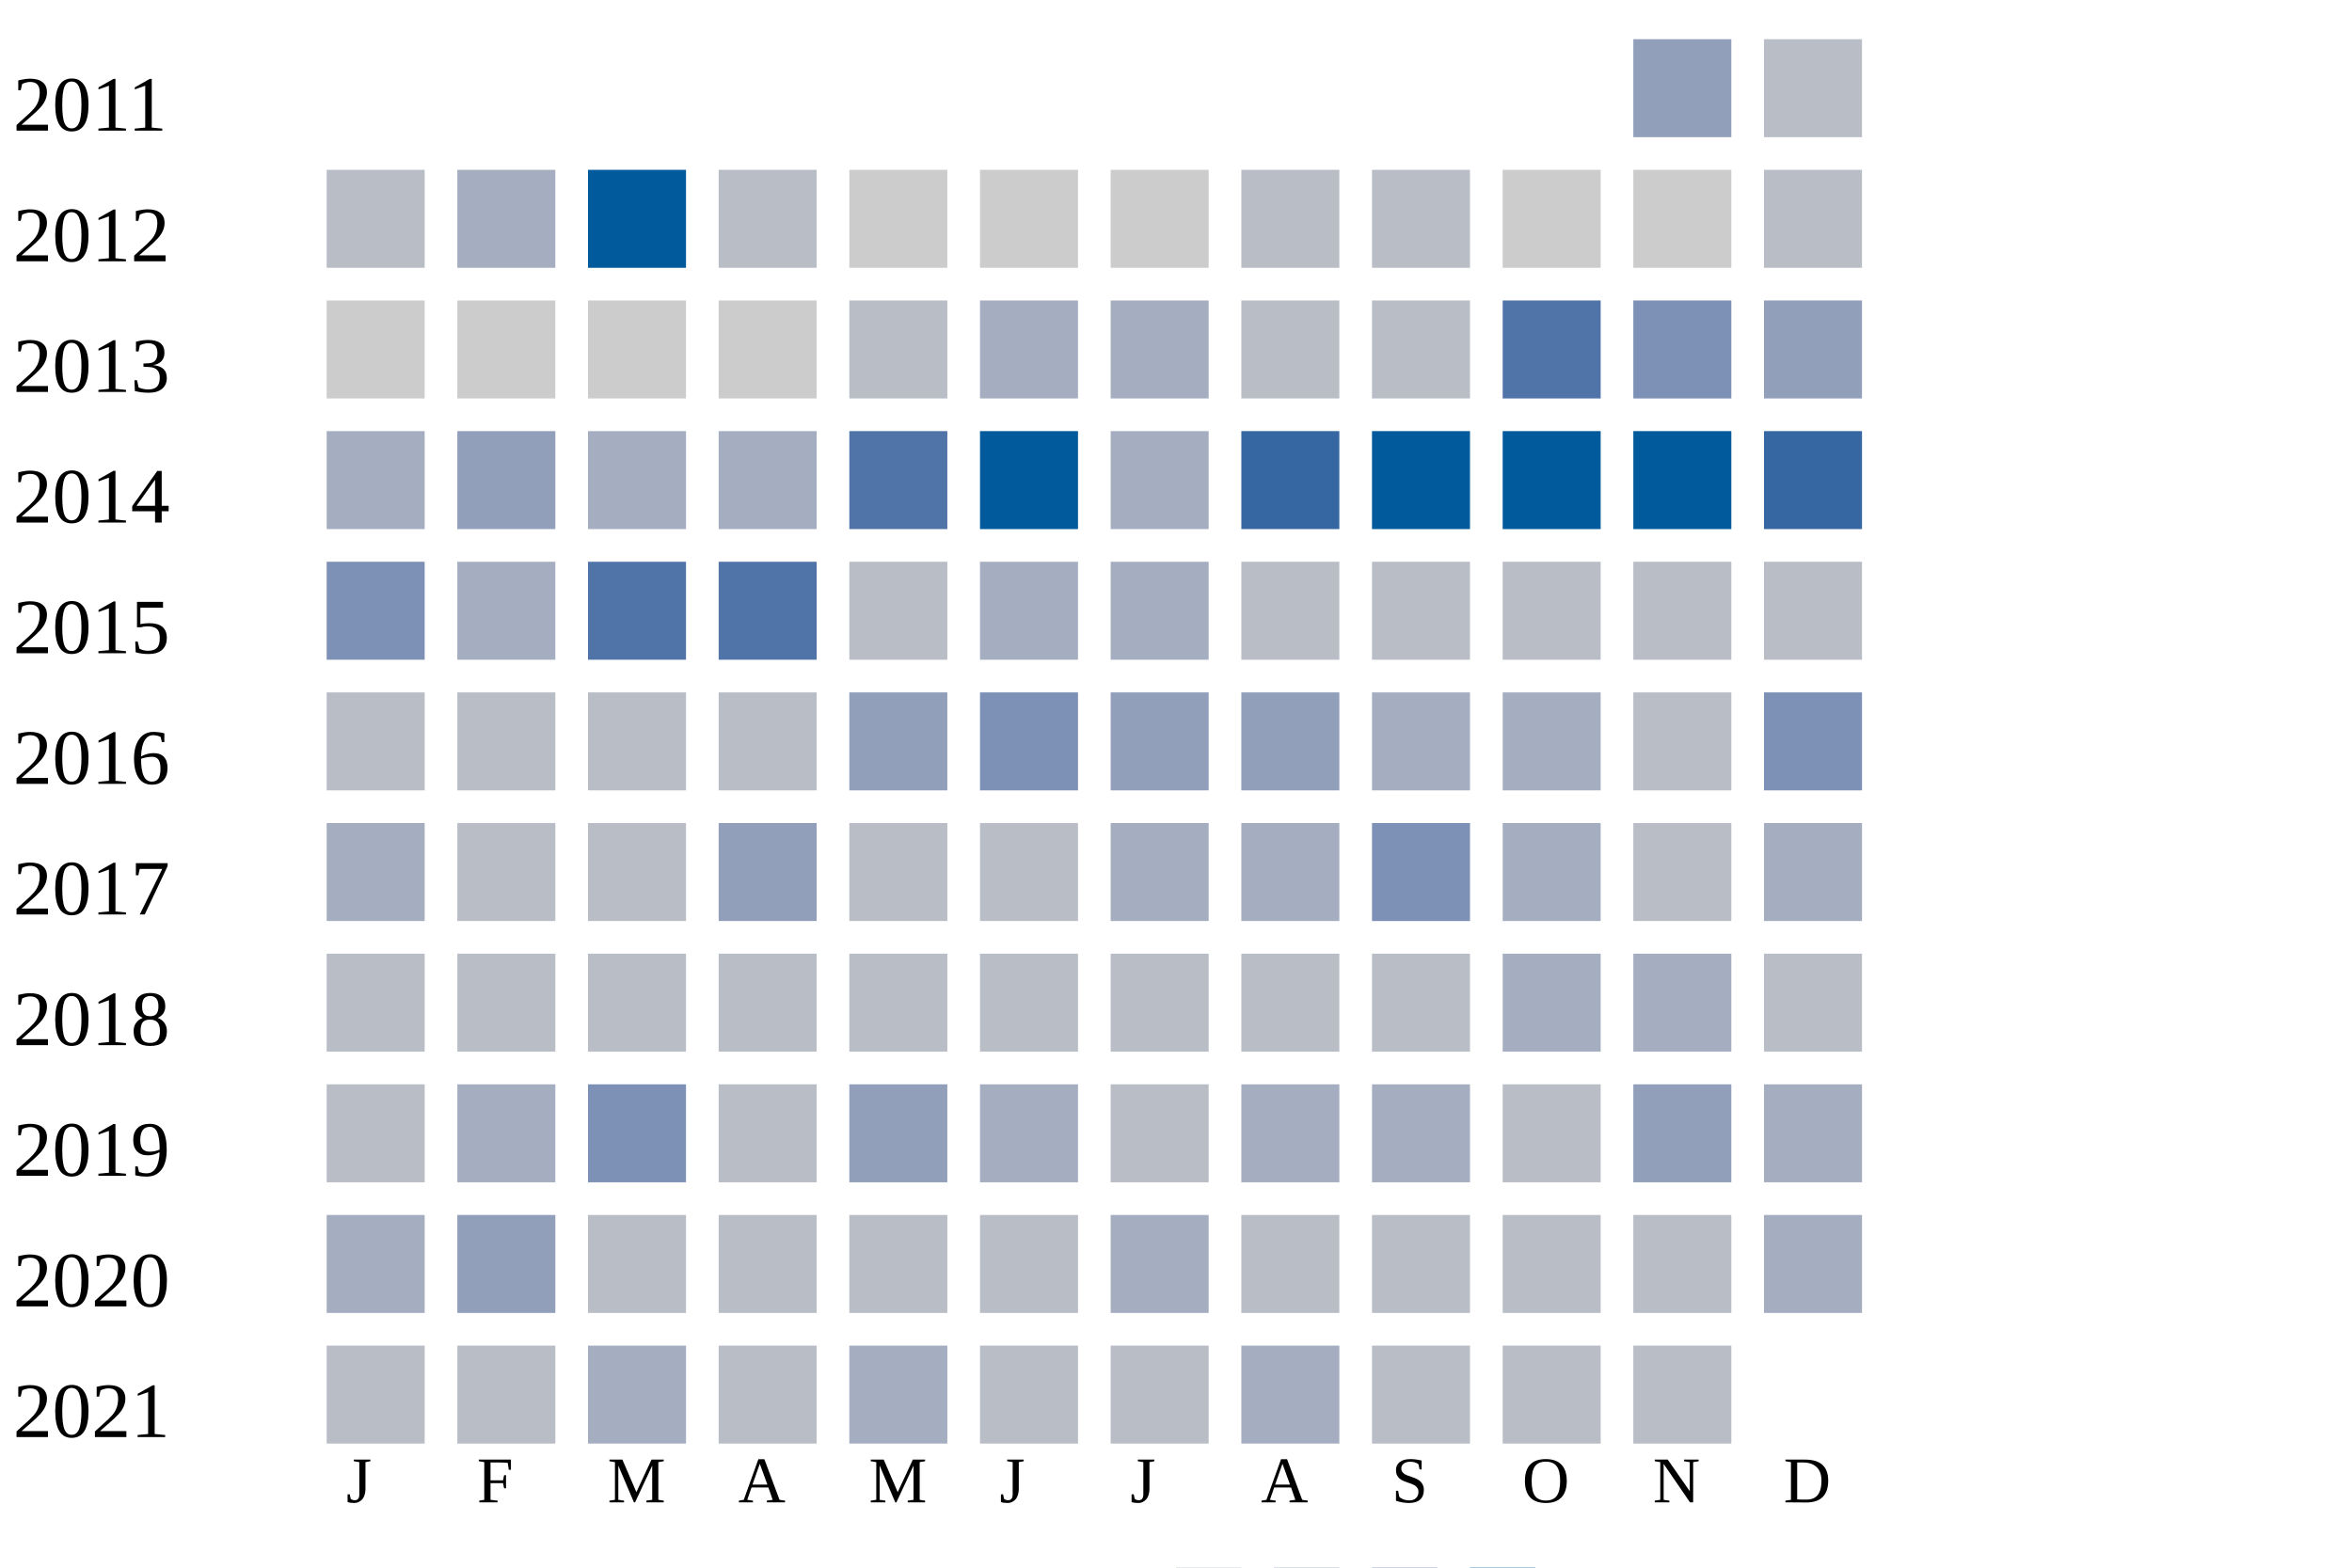
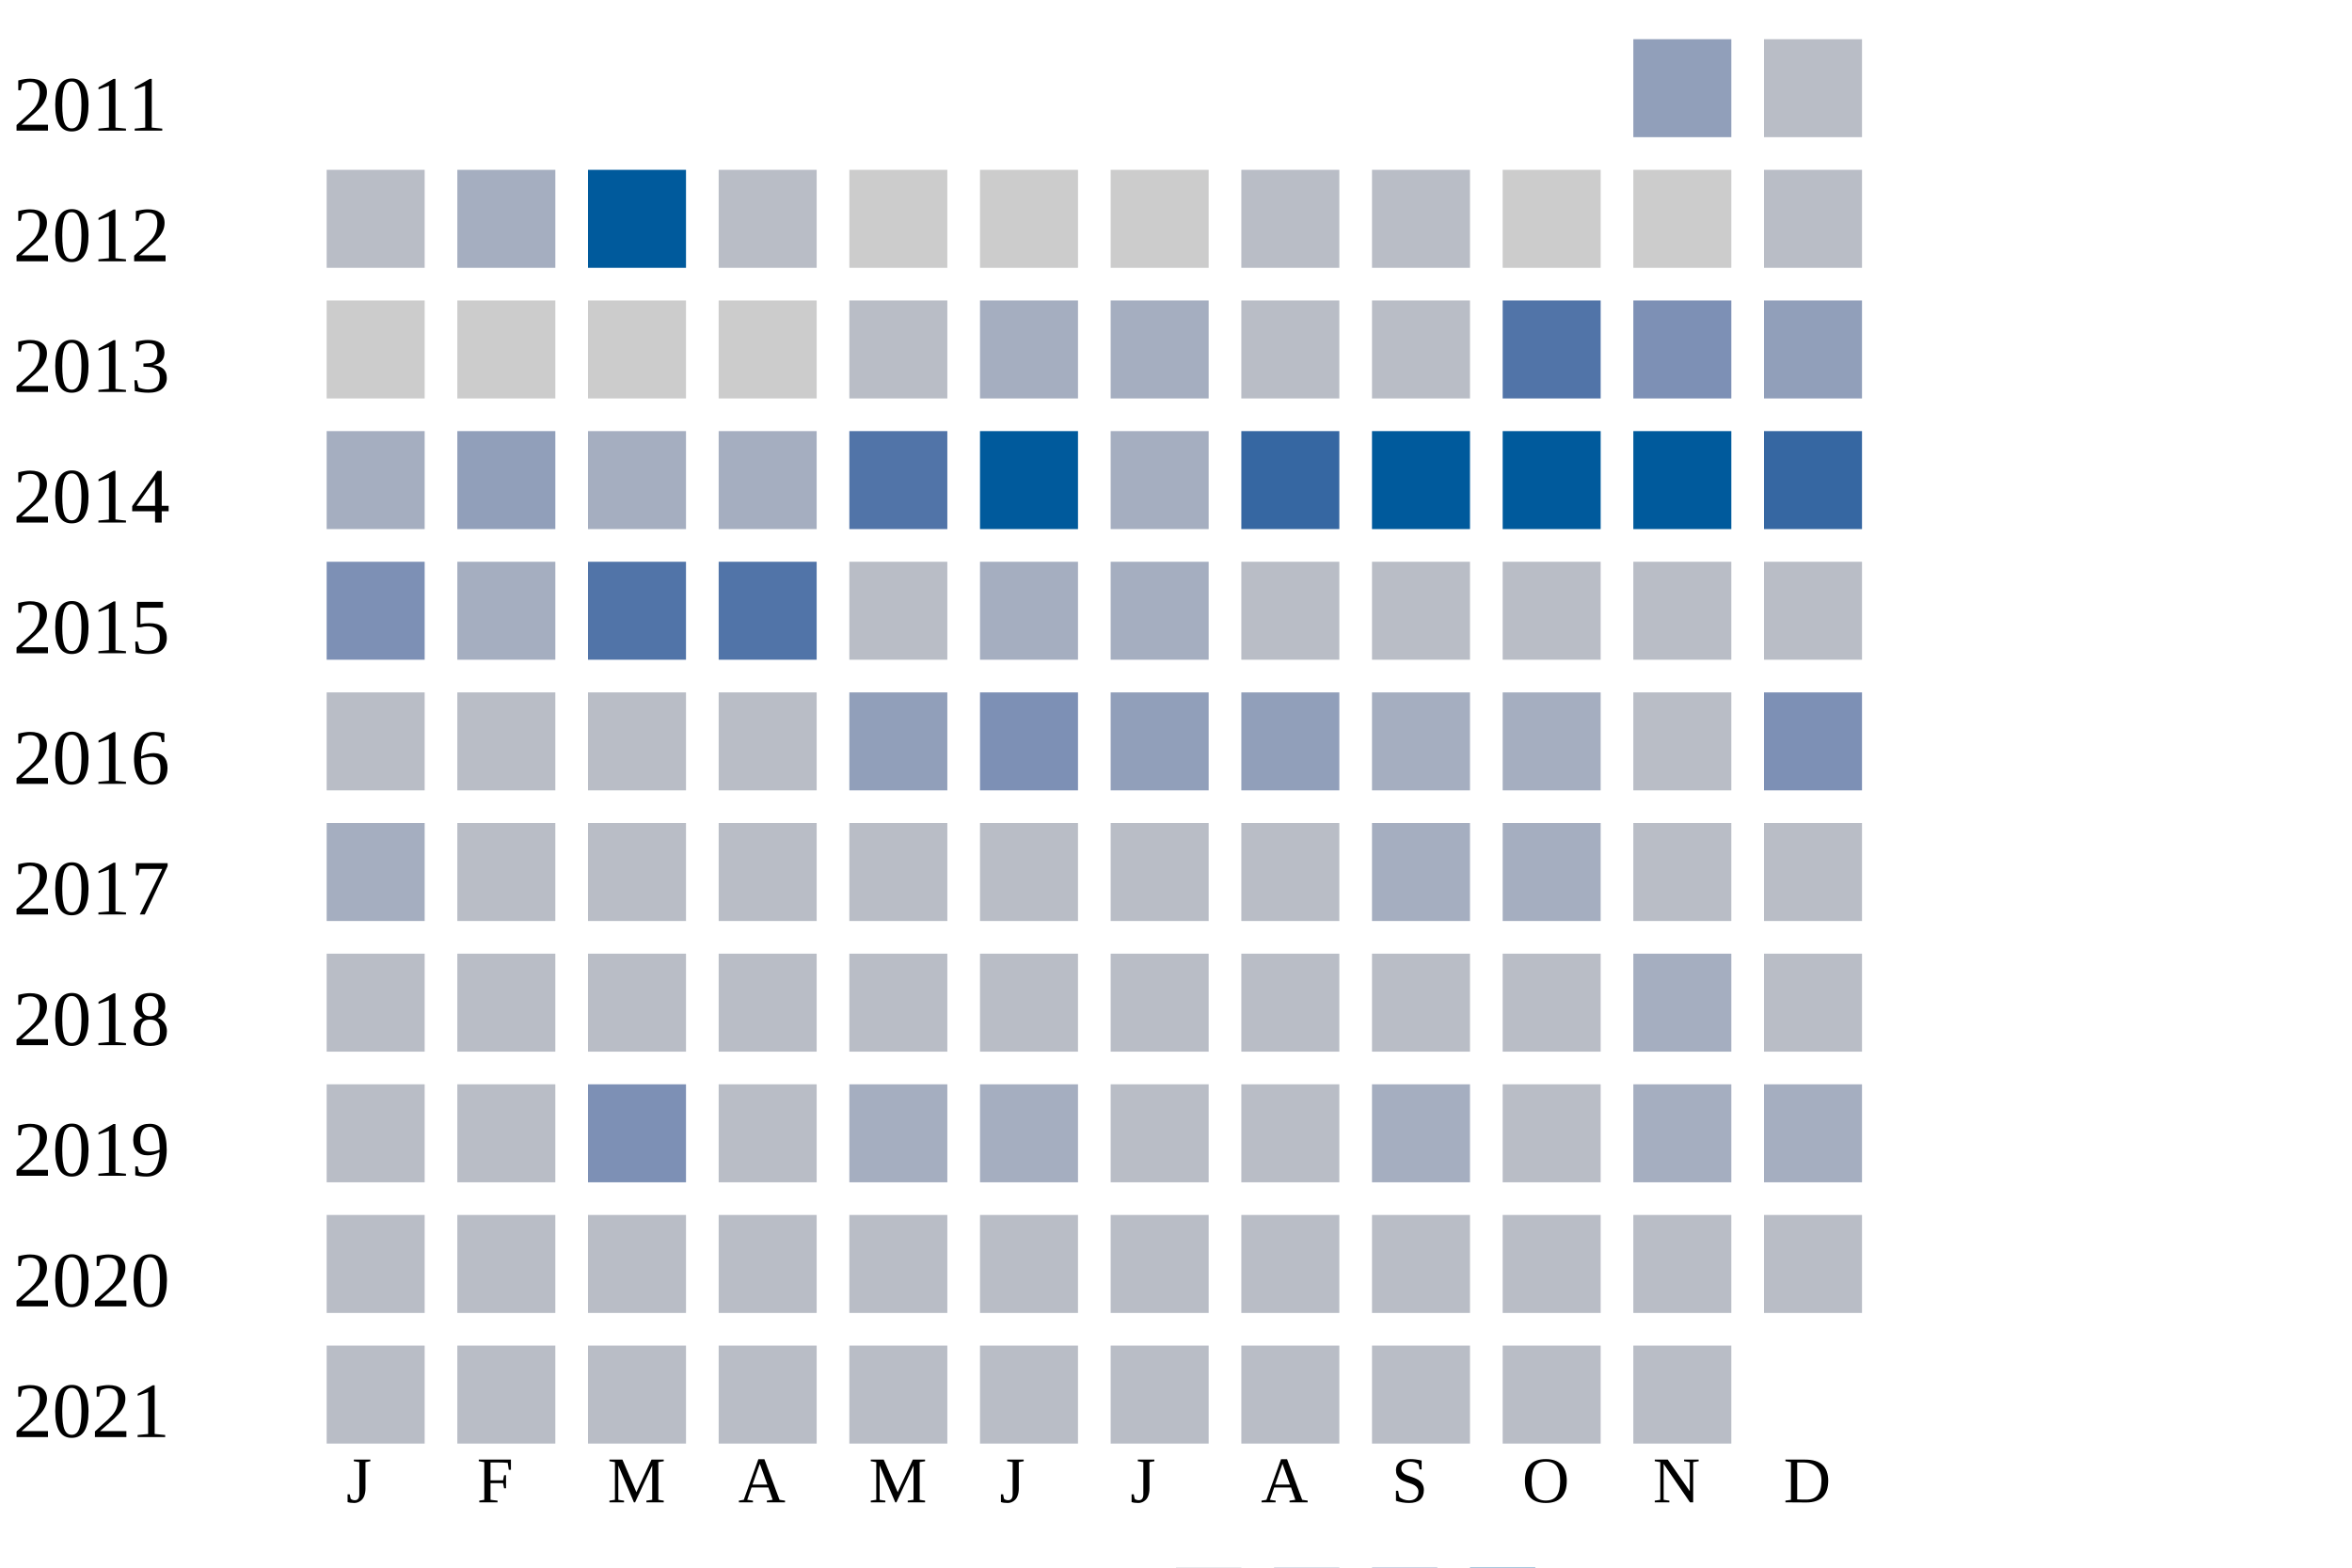
<svg xmlns="http://www.w3.org/2000/svg" width="360" height="240">
  <g transform="translate(0 0)">
    <text x="2" y="20">2011</text>
    <rect x="250" y="6" width="15" height="15" fill="#919fba" />
    <rect x="270" y="6" width="15" height="15" fill="#b9bdc6" />
  </g>
  <g transform="translate(0 20)">
    <text x="2" y="20">2012</text>
    <rect x="50" y="6" width="15" height="15" fill="#b9bdc6" />
    <rect x="70" y="6" width="15" height="15" fill="#a5aec0" />
    <rect x="90" y="6" width="15" height="15" fill="#005a9c" />
    <rect x="110" y="6" width="15" height="15" fill="#b9bdc6" />
    <rect x="130" y="6" width="15" height="15" fill="#cccccc" />
    <rect x="150" y="6" width="15" height="15" fill="#cccccc" />
    <rect x="170" y="6" width="15" height="15" fill="#cccccc" />
    <rect x="190" y="6" width="15" height="15" fill="#b9bdc6" />
    <rect x="210" y="6" width="15" height="15" fill="#b9bdc6" />
    <rect x="230" y="6" width="15" height="15" fill="#cccccc" />
    <rect x="250" y="6" width="15" height="15" fill="#cccccc" />
    <rect x="270" y="6" width="15" height="15" fill="#b9bdc6" />
  </g>
  <g transform="translate(0 40)">
    <text x="2" y="20">2013</text>
    <rect x="50" y="6" width="15" height="15" fill="#cccccc" />
    <rect x="70" y="6" width="15" height="15" fill="#cccccc" />
    <rect x="90" y="6" width="15" height="15" fill="#cccccc" />
    <rect x="110" y="6" width="15" height="15" fill="#cccccc" />
    <rect x="130" y="6" width="15" height="15" fill="#b9bdc6" />
    <rect x="150" y="6" width="15" height="15" fill="#a5aec0" />
    <rect x="170" y="6" width="15" height="15" fill="#a5aec0" />
    <rect x="190" y="6" width="15" height="15" fill="#b9bdc6" />
    <rect x="210" y="6" width="15" height="15" fill="#b9bdc6" />
    <rect x="230" y="6" width="15" height="15" fill="#5174a8" />
    <rect x="250" y="6" width="15" height="15" fill="#7d90b5" />
    <rect x="270" y="6" width="15" height="15" fill="#919fba" />
  </g>
  <g transform="translate(0 60)">
    <text x="2" y="20">2014</text>
    <rect x="50" y="6" width="15" height="15" fill="#a5aec0" />
    <rect x="70" y="6" width="15" height="15" fill="#919fba" />
    <rect x="90" y="6" width="15" height="15" fill="#a5aec0" />
    <rect x="110" y="6" width="15" height="15" fill="#a5aec0" />
    <rect x="130" y="6" width="15" height="15" fill="#5174a8" />
    <rect x="150" y="6" width="15" height="15" fill="#005a9c" />
    <rect x="170" y="6" width="15" height="15" fill="#a5aec0" />
    <rect x="190" y="6" width="15" height="15" fill="#3667a2" />
    <rect x="210" y="6" width="15" height="15" fill="#005a9c" />
    <rect x="230" y="6" width="15" height="15" fill="#005a9c" />
    <rect x="250" y="6" width="15" height="15" fill="#005a9c" />
    <rect x="270" y="6" width="15" height="15" fill="#3667a2" />
  </g>
  <g transform="translate(0 80)">
    <text x="2" y="20">2015</text>
    <rect x="50" y="6" width="15" height="15" fill="#7d90b5" />
    <rect x="70" y="6" width="15" height="15" fill="#a5aec0" />
    <rect x="90" y="6" width="15" height="15" fill="#5174a8" />
    <rect x="110" y="6" width="15" height="15" fill="#5174a8" />
    <rect x="130" y="6" width="15" height="15" fill="#b9bdc6" />
    <rect x="150" y="6" width="15" height="15" fill="#a5aec0" />
    <rect x="170" y="6" width="15" height="15" fill="#a5aec0" />
    <rect x="190" y="6" width="15" height="15" fill="#b9bdc6" />
    <rect x="210" y="6" width="15" height="15" fill="#b9bdc6" />
    <rect x="230" y="6" width="15" height="15" fill="#b9bdc6" />
    <rect x="250" y="6" width="15" height="15" fill="#b9bdc6" />
    <rect x="270" y="6" width="15" height="15" fill="#b9bdc6" />
  </g>
  <g transform="translate(0 100)">
    <text x="2" y="20">2016</text>
    <rect x="50" y="6" width="15" height="15" fill="#b9bdc6" />
    <rect x="70" y="6" width="15" height="15" fill="#b9bdc6" />
    <rect x="90" y="6" width="15" height="15" fill="#b9bdc6" />
    <rect x="110" y="6" width="15" height="15" fill="#b9bdc6" />
    <rect x="130" y="6" width="15" height="15" fill="#919fba" />
    <rect x="150" y="6" width="15" height="15" fill="#7d90b5" />
    <rect x="170" y="6" width="15" height="15" fill="#919fba" />
    <rect x="190" y="6" width="15" height="15" fill="#919fba" />
    <rect x="210" y="6" width="15" height="15" fill="#a5aec0" />
    <rect x="230" y="6" width="15" height="15" fill="#a5aec0" />
    <rect x="250" y="6" width="15" height="15" fill="#b9bdc6" />
    <rect x="270" y="6" width="15" height="15" fill="#7d90b5" />
  </g>
  <g transform="translate(0 120)">
    <text x="2" y="20">2017</text>
    <rect x="50" y="6" width="15" height="15" fill="#a5aec0" />
    <rect x="70" y="6" width="15" height="15" fill="#b9bdc6" />
    <rect x="90" y="6" width="15" height="15" fill="#b9bdc6" />
-     <rect x="110" y="6" width="15" height="15" fill="#919fba" />
+     <rect x="110" y="6" width="15" height="15" fill="#b9bdc6" />
    <rect x="130" y="6" width="15" height="15" fill="#b9bdc6" />
    <rect x="150" y="6" width="15" height="15" fill="#b9bdc6" />
-     <rect x="170" y="6" width="15" height="15" fill="#a5aec0" />
-     <rect x="190" y="6" width="15" height="15" fill="#a5aec0" />
-     <rect x="210" y="6" width="15" height="15" fill="#7d90b5" />
+     <rect x="170" y="6" width="15" height="15" fill="#b9bdc6" />
+     <rect x="190" y="6" width="15" height="15" fill="#b9bdc6" />
+     <rect x="210" y="6" width="15" height="15" fill="#a5aec0" />
    <rect x="230" y="6" width="15" height="15" fill="#a5aec0" />
    <rect x="250" y="6" width="15" height="15" fill="#b9bdc6" />
-     <rect x="270" y="6" width="15" height="15" fill="#a5aec0" />
+     <rect x="270" y="6" width="15" height="15" fill="#b9bdc6" />
  </g>
  <g transform="translate(0 140)">
    <text x="2" y="20">2018</text>
    <rect x="50" y="6" width="15" height="15" fill="#b9bdc6" />
    <rect x="70" y="6" width="15" height="15" fill="#b9bdc6" />
    <rect x="90" y="6" width="15" height="15" fill="#b9bdc6" />
    <rect x="110" y="6" width="15" height="15" fill="#b9bdc6" />
    <rect x="130" y="6" width="15" height="15" fill="#b9bdc6" />
    <rect x="150" y="6" width="15" height="15" fill="#b9bdc6" />
    <rect x="170" y="6" width="15" height="15" fill="#b9bdc6" />
    <rect x="190" y="6" width="15" height="15" fill="#b9bdc6" />
    <rect x="210" y="6" width="15" height="15" fill="#b9bdc6" />
-     <rect x="230" y="6" width="15" height="15" fill="#a5aec0" />
+     <rect x="230" y="6" width="15" height="15" fill="#b9bdc6" />
    <rect x="250" y="6" width="15" height="15" fill="#a5aec0" />
    <rect x="270" y="6" width="15" height="15" fill="#b9bdc6" />
  </g>
  <g transform="translate(0 160)">
    <text x="2" y="20">2019</text>
    <rect x="50" y="6" width="15" height="15" fill="#b9bdc6" />
-     <rect x="70" y="6" width="15" height="15" fill="#a5aec0" />
+     <rect x="70" y="6" width="15" height="15" fill="#b9bdc6" />
    <rect x="90" y="6" width="15" height="15" fill="#7d90b5" />
    <rect x="110" y="6" width="15" height="15" fill="#b9bdc6" />
-     <rect x="130" y="6" width="15" height="15" fill="#919fba" />
+     <rect x="130" y="6" width="15" height="15" fill="#a5aec0" />
    <rect x="150" y="6" width="15" height="15" fill="#a5aec0" />
    <rect x="170" y="6" width="15" height="15" fill="#b9bdc6" />
-     <rect x="190" y="6" width="15" height="15" fill="#a5aec0" />
+     <rect x="190" y="6" width="15" height="15" fill="#b9bdc6" />
    <rect x="210" y="6" width="15" height="15" fill="#a5aec0" />
    <rect x="230" y="6" width="15" height="15" fill="#b9bdc6" />
-     <rect x="250" y="6" width="15" height="15" fill="#919fba" />
+     <rect x="250" y="6" width="15" height="15" fill="#a5aec0" />
    <rect x="270" y="6" width="15" height="15" fill="#a5aec0" />
  </g>
  <g transform="translate(0 180)">
    <text x="2" y="20">2020</text>
-     <rect x="50" y="6" width="15" height="15" fill="#a5aec0" />
-     <rect x="70" y="6" width="15" height="15" fill="#919fba" />
+     <rect x="50" y="6" width="15" height="15" fill="#b9bdc6" />
+     <rect x="70" y="6" width="15" height="15" fill="#b9bdc6" />
    <rect x="90" y="6" width="15" height="15" fill="#b9bdc6" />
    <rect x="110" y="6" width="15" height="15" fill="#b9bdc6" />
    <rect x="130" y="6" width="15" height="15" fill="#b9bdc6" />
    <rect x="150" y="6" width="15" height="15" fill="#b9bdc6" />
-     <rect x="170" y="6" width="15" height="15" fill="#a5aec0" />
+     <rect x="170" y="6" width="15" height="15" fill="#b9bdc6" />
    <rect x="190" y="6" width="15" height="15" fill="#b9bdc6" />
    <rect x="210" y="6" width="15" height="15" fill="#b9bdc6" />
    <rect x="230" y="6" width="15" height="15" fill="#b9bdc6" />
    <rect x="250" y="6" width="15" height="15" fill="#b9bdc6" />
-     <rect x="270" y="6" width="15" height="15" fill="#a5aec0" />
+     <rect x="270" y="6" width="15" height="15" fill="#b9bdc6" />
  </g>
  <g transform="translate(0 200)">
    <text x="2" y="20">2021</text>
    <rect x="50" y="6" width="15" height="15" fill="#b9bdc6" />
    <rect x="70" y="6" width="15" height="15" fill="#b9bdc6" />
-     <rect x="90" y="6" width="15" height="15" fill="#a5aec0" />
+     <rect x="90" y="6" width="15" height="15" fill="#b9bdc6" />
    <rect x="110" y="6" width="15" height="15" fill="#b9bdc6" />
-     <rect x="130" y="6" width="15" height="15" fill="#a5aec0" />
+     <rect x="130" y="6" width="15" height="15" fill="#b9bdc6" />
    <rect x="150" y="6" width="15" height="15" fill="#b9bdc6" />
    <rect x="170" y="6" width="15" height="15" fill="#b9bdc6" />
-     <rect x="190" y="6" width="15" height="15" fill="#a5aec0" />
+     <rect x="190" y="6" width="15" height="15" fill="#b9bdc6" />
    <rect x="210" y="6" width="15" height="15" fill="#b9bdc6" />
    <rect x="230" y="6" width="15" height="15" fill="#b9bdc6" />
    <rect x="250" y="6" width="15" height="15" fill="#b9bdc6" />
  </g>
  <text style="font-size: 10px; text-align: center" x="53" y="230">J</text>
  <text style="font-size: 10px; text-align: center" x="73" y="230">F</text>
  <text style="font-size: 10px; text-align: center" x="93" y="230">M</text>
  <text style="font-size: 10px; text-align: center" x="113" y="230">A</text>
  <text style="font-size: 10px; text-align: center" x="133" y="230">M</text>
  <text style="font-size: 10px; text-align: center" x="153" y="230">J</text>
  <text style="font-size: 10px; text-align: center" x="173" y="230">J</text>
  <text style="font-size: 10px; text-align: center" x="193" y="230">A</text>
  <text style="font-size: 10px; text-align: center" x="213" y="230">S</text>
  <text style="font-size: 10px; text-align: center" x="233" y="230">O</text>
  <text style="font-size: 10px; text-align: center" x="253" y="230">N</text>
  <text style="font-size: 10px; text-align: center" x="273" y="230">D</text>
  <text style="font-size: 10px;" x="155" y="249">Less</text>
  <rect fill="#b9bdc6" width="10" height="10" x="180" y="240" />
  <rect fill="#919fba" width="10" height="10" x="195" y="240" />
  <rect fill="#6882ae" width="10" height="10" x="210" y="240" />
  <rect fill="#005a9c" width="10" height="10" x="225" y="240" />
  <text x="240" y="249" style="font-size: 10px;">More</text>
</svg>
